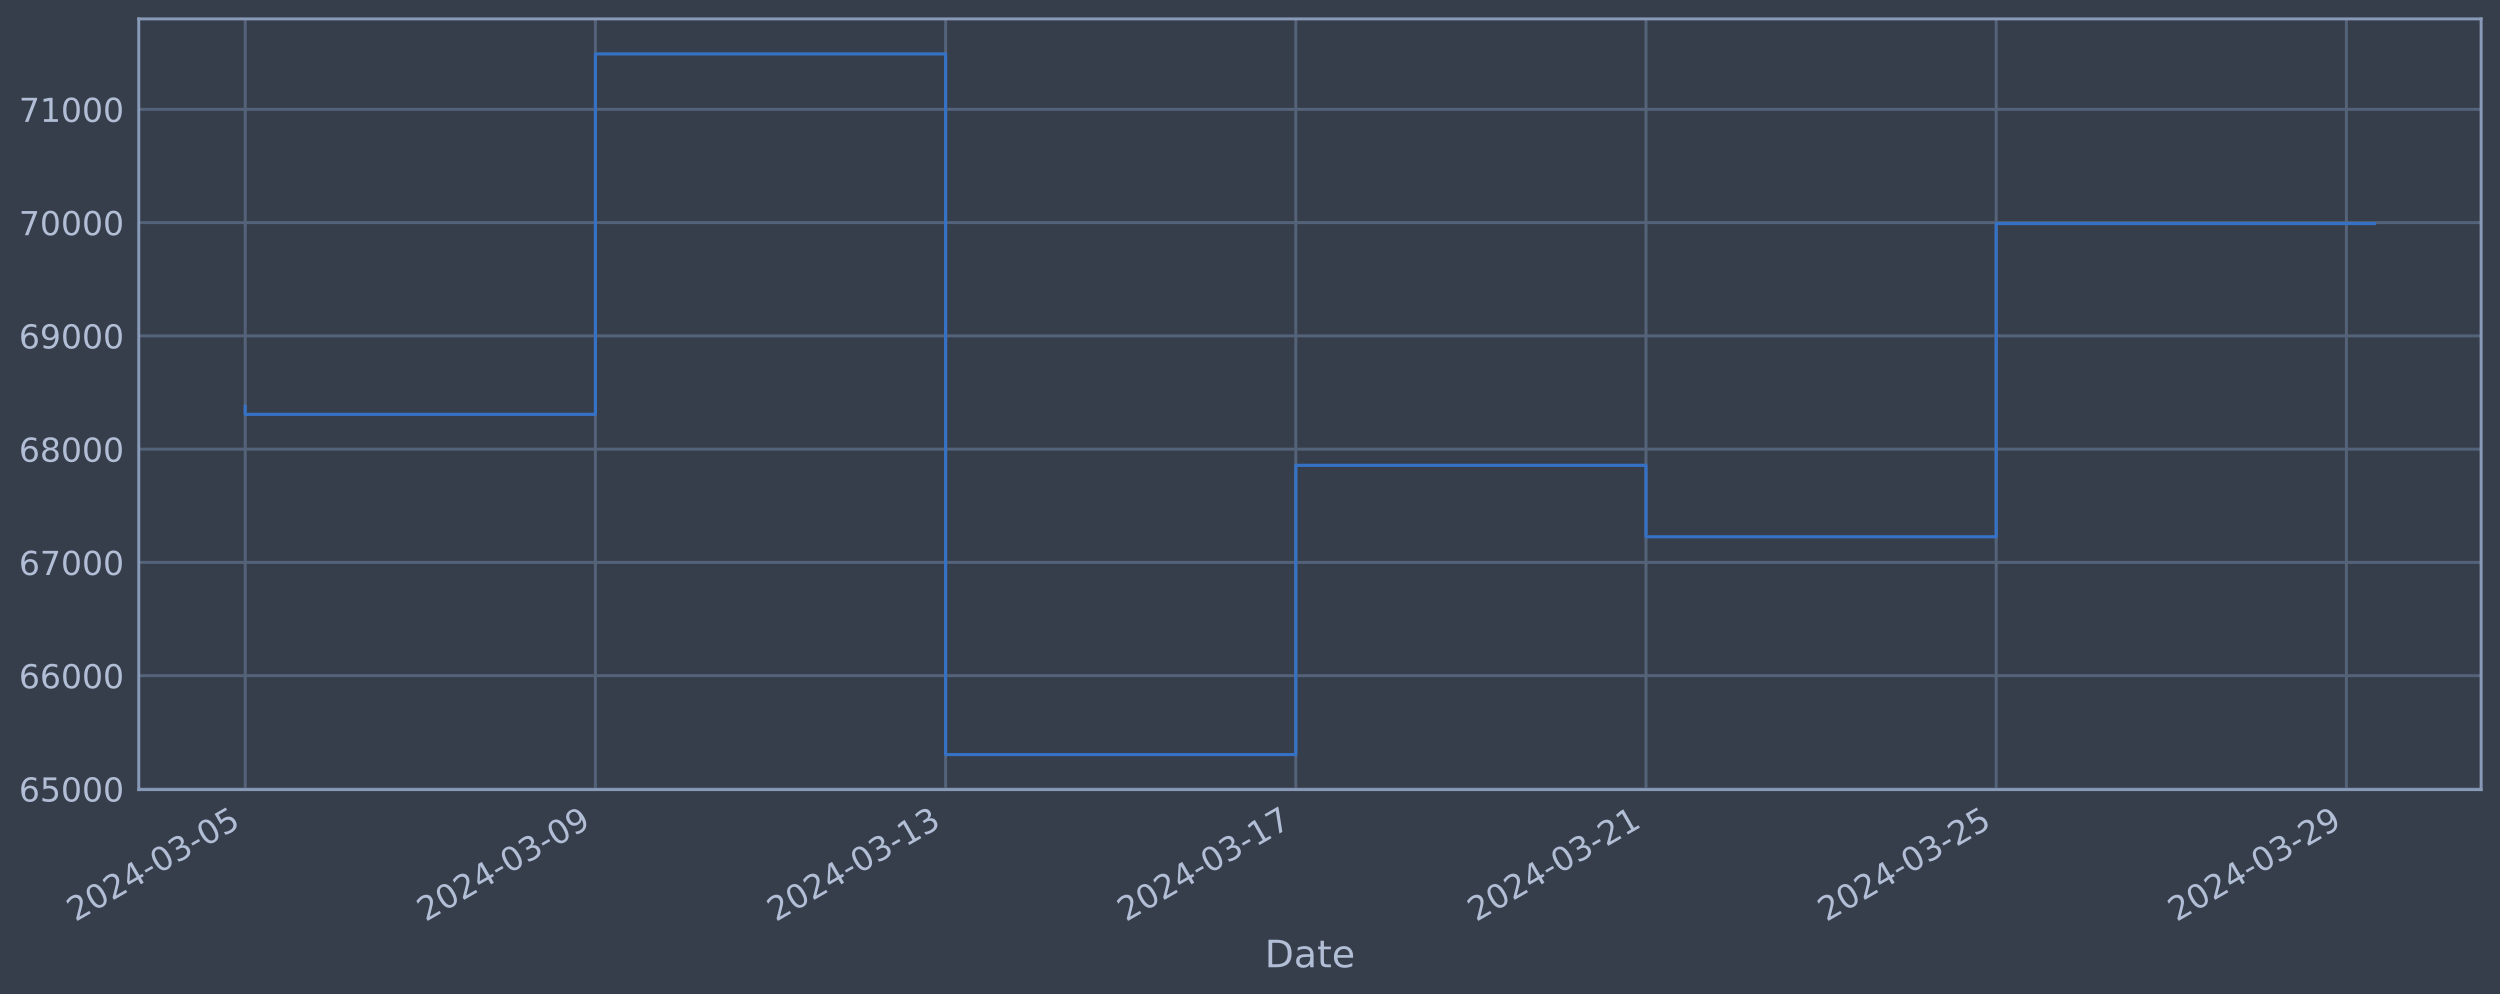
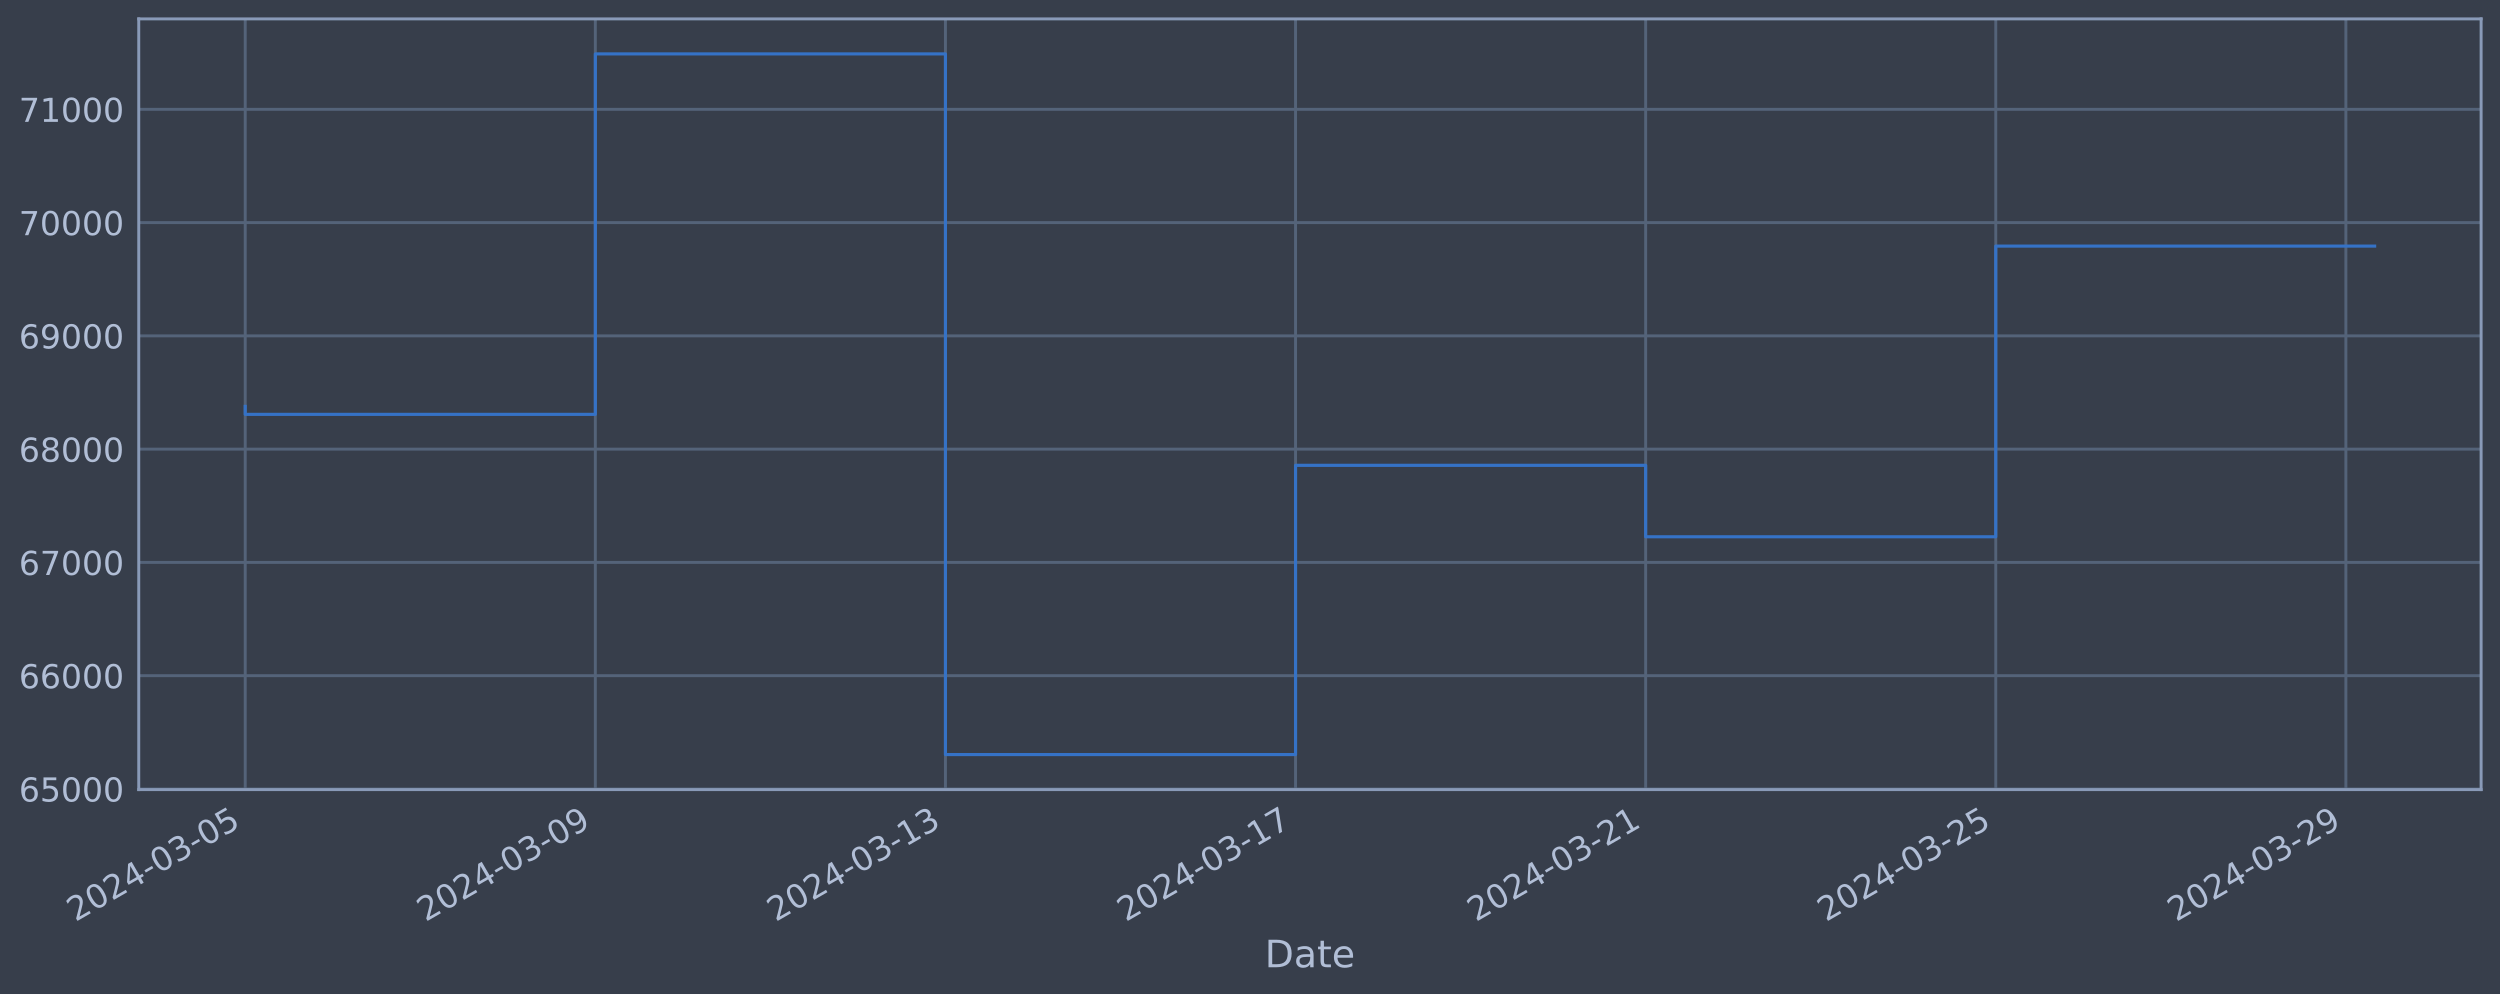
<svg xmlns="http://www.w3.org/2000/svg" xmlns:xlink="http://www.w3.org/1999/xlink" width="952.884pt" height="378.87pt" viewBox="0 0 952.884 378.87" version="1.1">
  <defs>
    <style type="text/css">*{stroke-linejoin: round; stroke-linecap: butt}</style>
  </defs>
  <g id="figure_1">
    <g id="patch_1">
      <path d="M 0 378.87  L 952.884 378.87  L 952.884 0  L 0 0  z " style="fill: #373e4b" />
    </g>
    <g id="axes_1">
      <g id="patch_2">
        <path d="M 52.884 300.96  L 945.684 300.96  L 945.684 7.2  L 52.884 7.2  z " style="fill: #373e4b" />
      </g>
      <g id="matplotlib.axis_1">
        <g id="xtick_1">
          <g id="line2d_1">
-             <path d="M 93.466 300.96  L 93.466 7.2  " clip-path="url(#pa3424be66a)" style="fill: none; stroke: #546379; stroke-width: 1.12; stroke-linecap: square" />
+             <path d="M 93.466 300.96  L 93.466 7.2  " clip-path="url(#pfda3d3f70c)" style="fill: none; stroke: #546379; stroke-width: 1.12; stroke-linecap: square" />
          </g>
          <g id="line2d_2" />
          <g id="text_1">
            <g style="fill: #b1bed6" transform="translate(28.74006 351.4642) rotate(-30) scale(0.126 -0.126)">
              <defs>
                <path id="DejaVuSans-32" d="M 1228 531  L 3431 531  L 3431 0  L 469 0  L 469 531  Q 828 903 1448 1529  Q 2069 2156 2228 2338  Q 2531 2678 2651 2914  Q 2772 3150 2772 3378  Q 2772 3750 2511 3984  Q 2250 4219 1831 4219  Q 1534 4219 1204 4116  Q 875 4013 500 3803  L 500 4441  Q 881 4594 1212 4672  Q 1544 4750 1819 4750  Q 2544 4750 2975 4387  Q 3406 4025 3406 3419  Q 3406 3131 3298 2873  Q 3191 2616 2906 2266  Q 2828 2175 2409 1742  Q 1991 1309 1228 531  z " transform="scale(0.015625)" />
                <path id="DejaVuSans-30" d="M 2034 4250  Q 1547 4250 1301 3770  Q 1056 3291 1056 2328  Q 1056 1369 1301 889  Q 1547 409 2034 409  Q 2525 409 2770 889  Q 3016 1369 3016 2328  Q 3016 3291 2770 3770  Q 2525 4250 2034 4250  z M 2034 4750  Q 2819 4750 3233 4129  Q 3647 3509 3647 2328  Q 3647 1150 3233 529  Q 2819 -91 2034 -91  Q 1250 -91 836 529  Q 422 1150 422 2328  Q 422 3509 836 4129  Q 1250 4750 2034 4750  z " transform="scale(0.015625)" />
                <path id="DejaVuSans-34" d="M 2419 4116  L 825 1625  L 2419 1625  L 2419 4116  z M 2253 4666  L 3047 4666  L 3047 1625  L 3713 1625  L 3713 1100  L 3047 1100  L 3047 0  L 2419 0  L 2419 1100  L 313 1100  L 313 1709  L 2253 4666  z " transform="scale(0.015625)" />
                <path id="DejaVuSans-2d" d="M 313 2009  L 1997 2009  L 1997 1497  L 313 1497  L 313 2009  z " transform="scale(0.015625)" />
                <path id="DejaVuSans-33" d="M 2597 2516  Q 3050 2419 3304 2112  Q 3559 1806 3559 1356  Q 3559 666 3084 287  Q 2609 -91 1734 -91  Q 1441 -91 1130 -33  Q 819 25 488 141  L 488 750  Q 750 597 1062 519  Q 1375 441 1716 441  Q 2309 441 2620 675  Q 2931 909 2931 1356  Q 2931 1769 2642 2001  Q 2353 2234 1838 2234  L 1294 2234  L 1294 2753  L 1863 2753  Q 2328 2753 2575 2939  Q 2822 3125 2822 3475  Q 2822 3834 2567 4026  Q 2313 4219 1838 4219  Q 1578 4219 1281 4162  Q 984 4106 628 3988  L 628 4550  Q 988 4650 1302 4700  Q 1616 4750 1894 4750  Q 2613 4750 3031 4423  Q 3450 4097 3450 3541  Q 3450 3153 3228 2886  Q 3006 2619 2597 2516  z " transform="scale(0.015625)" />
                <path id="DejaVuSans-35" d="M 691 4666  L 3169 4666  L 3169 4134  L 1269 4134  L 1269 2991  Q 1406 3038 1543 3061  Q 1681 3084 1819 3084  Q 2600 3084 3056 2656  Q 3513 2228 3513 1497  Q 3513 744 3044 326  Q 2575 -91 1722 -91  Q 1428 -91 1123 -41  Q 819 9 494 109  L 494 744  Q 775 591 1075 516  Q 1375 441 1709 441  Q 2250 441 2565 725  Q 2881 1009 2881 1497  Q 2881 1984 2565 2268  Q 2250 2553 1709 2553  Q 1456 2553 1204 2497  Q 953 2441 691 2322  L 691 4666  z " transform="scale(0.015625)" />
              </defs>
              <use xlink:href="#DejaVuSans-32" />
              <use xlink:href="#DejaVuSans-30" x="63.623" />
              <use xlink:href="#DejaVuSans-32" x="127.246" />
              <use xlink:href="#DejaVuSans-34" x="190.869" />
              <use xlink:href="#DejaVuSans-2d" x="254.492" />
              <use xlink:href="#DejaVuSans-30" x="290.576" />
              <use xlink:href="#DejaVuSans-33" x="354.199" />
              <use xlink:href="#DejaVuSans-2d" x="417.822" />
              <use xlink:href="#DejaVuSans-30" x="453.906" />
              <use xlink:href="#DejaVuSans-35" x="517.529" />
            </g>
          </g>
        </g>
        <g id="xtick_2">
          <g id="line2d_3">
-             <path d="M 226.944 300.96  L 226.944 7.2  " clip-path="url(#pa3424be66a)" style="fill: none; stroke: #546379; stroke-width: 1.12; stroke-linecap: square" />
+             <path d="M 226.911 300.96  L 226.911 7.2  " clip-path="url(#pfda3d3f70c)" style="fill: none; stroke: #546379; stroke-width: 1.12; stroke-linecap: square" />
          </g>
          <g id="line2d_4" />
          <g id="text_2">
-             <g style="fill: #b1bed6" transform="translate(162.2181 351.4642) rotate(-30) scale(0.126 -0.126)">
+             <g style="fill: #b1bed6" transform="translate(162.1856 351.4642) rotate(-30) scale(0.126 -0.126)">
              <defs>
                <path id="DejaVuSans-39" d="M 703 97  L 703 672  Q 941 559 1184 500  Q 1428 441 1663 441  Q 2288 441 2617 861  Q 2947 1281 2994 2138  Q 2813 1869 2534 1725  Q 2256 1581 1919 1581  Q 1219 1581 811 2004  Q 403 2428 403 3163  Q 403 3881 828 4315  Q 1253 4750 1959 4750  Q 2769 4750 3195 4129  Q 3622 3509 3622 2328  Q 3622 1225 3098 567  Q 2575 -91 1691 -91  Q 1453 -91 1209 -44  Q 966 3 703 97  z M 1959 2075  Q 2384 2075 2632 2365  Q 2881 2656 2881 3163  Q 2881 3666 2632 3958  Q 2384 4250 1959 4250  Q 1534 4250 1286 3958  Q 1038 3666 1038 3163  Q 1038 2656 1286 2365  Q 1534 2075 1959 2075  z " transform="scale(0.015625)" />
              </defs>
              <use xlink:href="#DejaVuSans-32" />
              <use xlink:href="#DejaVuSans-30" x="63.623" />
              <use xlink:href="#DejaVuSans-32" x="127.246" />
              <use xlink:href="#DejaVuSans-34" x="190.869" />
              <use xlink:href="#DejaVuSans-2d" x="254.492" />
              <use xlink:href="#DejaVuSans-30" x="290.576" />
              <use xlink:href="#DejaVuSans-33" x="354.199" />
              <use xlink:href="#DejaVuSans-2d" x="417.822" />
              <use xlink:href="#DejaVuSans-30" x="453.906" />
              <use xlink:href="#DejaVuSans-39" x="517.529" />
            </g>
          </g>
        </g>
        <g id="xtick_3">
          <g id="line2d_5">
-             <path d="M 360.422 300.96  L 360.422 7.2  " clip-path="url(#pa3424be66a)" style="fill: none; stroke: #546379; stroke-width: 1.12; stroke-linecap: square" />
+             <path d="M 360.357 300.96  L 360.357 7.2  " clip-path="url(#pfda3d3f70c)" style="fill: none; stroke: #546379; stroke-width: 1.12; stroke-linecap: square" />
          </g>
          <g id="line2d_6" />
          <g id="text_3">
-             <g style="fill: #b1bed6" transform="translate(295.6962 351.4642) rotate(-30) scale(0.126 -0.126)">
+             <g style="fill: #b1bed6" transform="translate(295.6312 351.4642) rotate(-30) scale(0.126 -0.126)">
              <defs>
                <path id="DejaVuSans-31" d="M 794 531  L 1825 531  L 1825 4091  L 703 3866  L 703 4441  L 1819 4666  L 2450 4666  L 2450 531  L 3481 531  L 3481 0  L 794 0  L 794 531  z " transform="scale(0.015625)" />
              </defs>
              <use xlink:href="#DejaVuSans-32" />
              <use xlink:href="#DejaVuSans-30" x="63.623" />
              <use xlink:href="#DejaVuSans-32" x="127.246" />
              <use xlink:href="#DejaVuSans-34" x="190.869" />
              <use xlink:href="#DejaVuSans-2d" x="254.492" />
              <use xlink:href="#DejaVuSans-30" x="290.576" />
              <use xlink:href="#DejaVuSans-33" x="354.199" />
              <use xlink:href="#DejaVuSans-2d" x="417.822" />
              <use xlink:href="#DejaVuSans-31" x="453.906" />
              <use xlink:href="#DejaVuSans-33" x="517.529" />
            </g>
          </g>
        </g>
        <g id="xtick_4">
          <g id="line2d_7">
-             <path d="M 493.9 300.96  L 493.9 7.2  " clip-path="url(#pa3424be66a)" style="fill: none; stroke: #546379; stroke-width: 1.12; stroke-linecap: square" />
+             <path d="M 493.802 300.96  L 493.802 7.2  " clip-path="url(#pfda3d3f70c)" style="fill: none; stroke: #546379; stroke-width: 1.12; stroke-linecap: square" />
          </g>
          <g id="line2d_8" />
          <g id="text_4">
-             <g style="fill: #b1bed6" transform="translate(429.1743 351.4642) rotate(-30) scale(0.126 -0.126)">
+             <g style="fill: #b1bed6" transform="translate(429.0768 351.4642) rotate(-30) scale(0.126 -0.126)">
              <defs>
                <path id="DejaVuSans-37" d="M 525 4666  L 3525 4666  L 3525 4397  L 1831 0  L 1172 0  L 2766 4134  L 525 4134  L 525 4666  z " transform="scale(0.015625)" />
              </defs>
              <use xlink:href="#DejaVuSans-32" />
              <use xlink:href="#DejaVuSans-30" x="63.623" />
              <use xlink:href="#DejaVuSans-32" x="127.246" />
              <use xlink:href="#DejaVuSans-34" x="190.869" />
              <use xlink:href="#DejaVuSans-2d" x="254.492" />
              <use xlink:href="#DejaVuSans-30" x="290.576" />
              <use xlink:href="#DejaVuSans-33" x="354.199" />
              <use xlink:href="#DejaVuSans-2d" x="417.822" />
              <use xlink:href="#DejaVuSans-31" x="453.906" />
              <use xlink:href="#DejaVuSans-37" x="517.529" />
            </g>
          </g>
        </g>
        <g id="xtick_5">
          <g id="line2d_9">
-             <path d="M 627.378 300.96  L 627.378 7.2  " clip-path="url(#pa3424be66a)" style="fill: none; stroke: #546379; stroke-width: 1.12; stroke-linecap: square" />
+             <path d="M 627.248 300.96  L 627.248 7.2  " clip-path="url(#pfda3d3f70c)" style="fill: none; stroke: #546379; stroke-width: 1.12; stroke-linecap: square" />
          </g>
          <g id="line2d_10" />
          <g id="text_5">
-             <g style="fill: #b1bed6" transform="translate(562.6524 351.4642) rotate(-30) scale(0.126 -0.126)">
+             <g style="fill: #b1bed6" transform="translate(562.5224 351.4642) rotate(-30) scale(0.126 -0.126)">
              <use xlink:href="#DejaVuSans-32" />
              <use xlink:href="#DejaVuSans-30" x="63.623" />
              <use xlink:href="#DejaVuSans-32" x="127.246" />
              <use xlink:href="#DejaVuSans-34" x="190.869" />
              <use xlink:href="#DejaVuSans-2d" x="254.492" />
              <use xlink:href="#DejaVuSans-30" x="290.576" />
              <use xlink:href="#DejaVuSans-33" x="354.199" />
              <use xlink:href="#DejaVuSans-2d" x="417.822" />
              <use xlink:href="#DejaVuSans-32" x="453.906" />
              <use xlink:href="#DejaVuSans-31" x="517.529" />
            </g>
          </g>
        </g>
        <g id="xtick_6">
          <g id="line2d_11">
-             <path d="M 760.856 300.96  L 760.856 7.2  " clip-path="url(#pa3424be66a)" style="fill: none; stroke: #546379; stroke-width: 1.12; stroke-linecap: square" />
+             <path d="M 760.693 300.96  L 760.693 7.2  " clip-path="url(#pfda3d3f70c)" style="fill: none; stroke: #546379; stroke-width: 1.12; stroke-linecap: square" />
          </g>
          <g id="line2d_12" />
          <g id="text_6">
-             <g style="fill: #b1bed6" transform="translate(696.1305 351.4642) rotate(-30) scale(0.126 -0.126)">
+             <g style="fill: #b1bed6" transform="translate(695.9679 351.4642) rotate(-30) scale(0.126 -0.126)">
              <use xlink:href="#DejaVuSans-32" />
              <use xlink:href="#DejaVuSans-30" x="63.623" />
              <use xlink:href="#DejaVuSans-32" x="127.246" />
              <use xlink:href="#DejaVuSans-34" x="190.869" />
              <use xlink:href="#DejaVuSans-2d" x="254.492" />
              <use xlink:href="#DejaVuSans-30" x="290.576" />
              <use xlink:href="#DejaVuSans-33" x="354.199" />
              <use xlink:href="#DejaVuSans-2d" x="417.822" />
              <use xlink:href="#DejaVuSans-32" x="453.906" />
              <use xlink:href="#DejaVuSans-35" x="517.529" />
            </g>
          </g>
        </g>
        <g id="xtick_7">
          <g id="line2d_13">
-             <path d="M 894.334 300.96  L 894.334 7.2  " clip-path="url(#pa3424be66a)" style="fill: none; stroke: #546379; stroke-width: 1.12; stroke-linecap: square" />
+             <path d="M 894.139 300.96  L 894.139 7.2  " clip-path="url(#pfda3d3f70c)" style="fill: none; stroke: #546379; stroke-width: 1.12; stroke-linecap: square" />
          </g>
          <g id="line2d_14" />
          <g id="text_7">
-             <g style="fill: #b1bed6" transform="translate(829.6086 351.4642) rotate(-30) scale(0.126 -0.126)">
+             <g style="fill: #b1bed6" transform="translate(829.4135 351.4642) rotate(-30) scale(0.126 -0.126)">
              <use xlink:href="#DejaVuSans-32" />
              <use xlink:href="#DejaVuSans-30" x="63.623" />
              <use xlink:href="#DejaVuSans-32" x="127.246" />
              <use xlink:href="#DejaVuSans-34" x="190.869" />
              <use xlink:href="#DejaVuSans-2d" x="254.492" />
              <use xlink:href="#DejaVuSans-30" x="290.576" />
              <use xlink:href="#DejaVuSans-33" x="354.199" />
              <use xlink:href="#DejaVuSans-2d" x="417.822" />
              <use xlink:href="#DejaVuSans-32" x="453.906" />
              <use xlink:href="#DejaVuSans-39" x="517.529" />
            </g>
          </g>
        </g>
        <g id="text_8">
          <g style="fill: #b1bed6" transform="translate(482.0746 368.6753) scale(0.144 -0.144)">
            <defs>
              <path id="DejaVuSans-44" d="M 1259 4147  L 1259 519  L 2022 519  Q 2988 519 3436 956  Q 3884 1394 3884 2338  Q 3884 3275 3436 3711  Q 2988 4147 2022 4147  L 1259 4147  z M 628 4666  L 1925 4666  Q 3281 4666 3915 4102  Q 4550 3538 4550 2338  Q 4550 1131 3912 565  Q 3275 0 1925 0  L 628 0  L 628 4666  z " transform="scale(0.015625)" />
              <path id="DejaVuSans-61" d="M 2194 1759  Q 1497 1759 1228 1600  Q 959 1441 959 1056  Q 959 750 1161 570  Q 1363 391 1709 391  Q 2188 391 2477 730  Q 2766 1069 2766 1631  L 2766 1759  L 2194 1759  z M 3341 1997  L 3341 0  L 2766 0  L 2766 531  Q 2569 213 2275 61  Q 1981 -91 1556 -91  Q 1019 -91 701 211  Q 384 513 384 1019  Q 384 1609 779 1909  Q 1175 2209 1959 2209  L 2766 2209  L 2766 2266  Q 2766 2663 2505 2880  Q 2244 3097 1772 3097  Q 1472 3097 1187 3025  Q 903 2953 641 2809  L 641 3341  Q 956 3463 1253 3523  Q 1550 3584 1831 3584  Q 2591 3584 2966 3190  Q 3341 2797 3341 1997  z " transform="scale(0.015625)" />
              <path id="DejaVuSans-74" d="M 1172 4494  L 1172 3500  L 2356 3500  L 2356 3053  L 1172 3053  L 1172 1153  Q 1172 725 1289 603  Q 1406 481 1766 481  L 2356 481  L 2356 0  L 1766 0  Q 1100 0 847 248  Q 594 497 594 1153  L 594 3053  L 172 3053  L 172 3500  L 594 3500  L 594 4494  L 1172 4494  z " transform="scale(0.015625)" />
              <path id="DejaVuSans-65" d="M 3597 1894  L 3597 1613  L 953 1613  Q 991 1019 1311 708  Q 1631 397 2203 397  Q 2534 397 2845 478  Q 3156 559 3463 722  L 3463 178  Q 3153 47 2828 -22  Q 2503 -91 2169 -91  Q 1331 -91 842 396  Q 353 884 353 1716  Q 353 2575 817 3079  Q 1281 3584 2069 3584  Q 2775 3584 3186 3129  Q 3597 2675 3597 1894  z M 3022 2063  Q 3016 2534 2758 2815  Q 2500 3097 2075 3097  Q 1594 3097 1305 2825  Q 1016 2553 972 2059  L 3022 2063  z " transform="scale(0.015625)" />
            </defs>
            <use xlink:href="#DejaVuSans-44" />
            <use xlink:href="#DejaVuSans-61" x="77.002" />
            <use xlink:href="#DejaVuSans-74" x="138.281" />
            <use xlink:href="#DejaVuSans-65" x="177.49" />
          </g>
        </g>
      </g>
      <g id="matplotlib.axis_2">
        <g id="ytick_1">
          <g id="line2d_15">
-             <path d="M 52.884 300.718  L 945.684 300.718  " clip-path="url(#pa3424be66a)" style="fill: none; stroke: #546379; stroke-width: 1.12; stroke-linecap: square" />
+             <path d="M 52.884 300.718  L 945.684 300.718  " clip-path="url(#pfda3d3f70c)" style="fill: none; stroke: #546379; stroke-width: 1.12; stroke-linecap: square" />
          </g>
          <g id="line2d_16" />
          <g id="text_9">
            <g style="fill: #b1bed6" transform="translate(7.2 305.5049) scale(0.126 -0.126)">
              <defs>
                <path id="DejaVuSans-36" d="M 2113 2584  Q 1688 2584 1439 2293  Q 1191 2003 1191 1497  Q 1191 994 1439 701  Q 1688 409 2113 409  Q 2538 409 2786 701  Q 3034 994 3034 1497  Q 3034 2003 2786 2293  Q 2538 2584 2113 2584  z M 3366 4563  L 3366 3988  Q 3128 4100 2886 4159  Q 2644 4219 2406 4219  Q 1781 4219 1451 3797  Q 1122 3375 1075 2522  Q 1259 2794 1537 2939  Q 1816 3084 2150 3084  Q 2853 3084 3261 2657  Q 3669 2231 3669 1497  Q 3669 778 3244 343  Q 2819 -91 2113 -91  Q 1303 -91 875 529  Q 447 1150 447 2328  Q 447 3434 972 4092  Q 1497 4750 2381 4750  Q 2619 4750 2861 4703  Q 3103 4656 3366 4563  z " transform="scale(0.015625)" />
              </defs>
              <use xlink:href="#DejaVuSans-36" />
              <use xlink:href="#DejaVuSans-35" x="63.623" />
              <use xlink:href="#DejaVuSans-30" x="127.246" />
              <use xlink:href="#DejaVuSans-30" x="190.869" />
              <use xlink:href="#DejaVuSans-30" x="254.492" />
            </g>
          </g>
        </g>
        <g id="ytick_2">
          <g id="line2d_17">
-             <path d="M 52.884 257.544  L 945.684 257.544  " clip-path="url(#pa3424be66a)" style="fill: none; stroke: #546379; stroke-width: 1.12; stroke-linecap: square" />
+             <path d="M 52.884 257.544  L 945.684 257.544  " clip-path="url(#pfda3d3f70c)" style="fill: none; stroke: #546379; stroke-width: 1.12; stroke-linecap: square" />
          </g>
          <g id="line2d_18" />
          <g id="text_10">
            <g style="fill: #b1bed6" transform="translate(7.2 262.331) scale(0.126 -0.126)">
              <use xlink:href="#DejaVuSans-36" />
              <use xlink:href="#DejaVuSans-36" x="63.623" />
              <use xlink:href="#DejaVuSans-30" x="127.246" />
              <use xlink:href="#DejaVuSans-30" x="190.869" />
              <use xlink:href="#DejaVuSans-30" x="254.492" />
            </g>
          </g>
        </g>
        <g id="ytick_3">
          <g id="line2d_19">
-             <path d="M 52.884 214.37  L 945.684 214.37  " clip-path="url(#pa3424be66a)" style="fill: none; stroke: #546379; stroke-width: 1.12; stroke-linecap: square" />
+             <path d="M 52.884 214.37  L 945.684 214.37  " clip-path="url(#pfda3d3f70c)" style="fill: none; stroke: #546379; stroke-width: 1.12; stroke-linecap: square" />
          </g>
          <g id="line2d_20" />
          <g id="text_11">
            <g style="fill: #b1bed6" transform="translate(7.2 219.157) scale(0.126 -0.126)">
              <use xlink:href="#DejaVuSans-36" />
              <use xlink:href="#DejaVuSans-37" x="63.623" />
              <use xlink:href="#DejaVuSans-30" x="127.246" />
              <use xlink:href="#DejaVuSans-30" x="190.869" />
              <use xlink:href="#DejaVuSans-30" x="254.492" />
            </g>
          </g>
        </g>
        <g id="ytick_4">
          <g id="line2d_21">
-             <path d="M 52.884 171.196  L 945.684 171.196  " clip-path="url(#pa3424be66a)" style="fill: none; stroke: #546379; stroke-width: 1.12; stroke-linecap: square" />
+             <path d="M 52.884 171.196  L 945.684 171.196  " clip-path="url(#pfda3d3f70c)" style="fill: none; stroke: #546379; stroke-width: 1.12; stroke-linecap: square" />
          </g>
          <g id="line2d_22" />
          <g id="text_12">
            <g style="fill: #b1bed6" transform="translate(7.2 175.9831) scale(0.126 -0.126)">
              <defs>
                <path id="DejaVuSans-38" d="M 2034 2216  Q 1584 2216 1326 1975  Q 1069 1734 1069 1313  Q 1069 891 1326 650  Q 1584 409 2034 409  Q 2484 409 2743 651  Q 3003 894 3003 1313  Q 3003 1734 2745 1975  Q 2488 2216 2034 2216  z M 1403 2484  Q 997 2584 770 2862  Q 544 3141 544 3541  Q 544 4100 942 4425  Q 1341 4750 2034 4750  Q 2731 4750 3128 4425  Q 3525 4100 3525 3541  Q 3525 3141 3298 2862  Q 3072 2584 2669 2484  Q 3125 2378 3379 2068  Q 3634 1759 3634 1313  Q 3634 634 3220 271  Q 2806 -91 2034 -91  Q 1263 -91 848 271  Q 434 634 434 1313  Q 434 1759 690 2068  Q 947 2378 1403 2484  z M 1172 3481  Q 1172 3119 1398 2916  Q 1625 2713 2034 2713  Q 2441 2713 2670 2916  Q 2900 3119 2900 3481  Q 2900 3844 2670 4047  Q 2441 4250 2034 4250  Q 1625 4250 1398 4047  Q 1172 3844 1172 3481  z " transform="scale(0.015625)" />
              </defs>
              <use xlink:href="#DejaVuSans-36" />
              <use xlink:href="#DejaVuSans-38" x="63.623" />
              <use xlink:href="#DejaVuSans-30" x="127.246" />
              <use xlink:href="#DejaVuSans-30" x="190.869" />
              <use xlink:href="#DejaVuSans-30" x="254.492" />
            </g>
          </g>
        </g>
        <g id="ytick_5">
          <g id="line2d_23">
-             <path d="M 52.884 128.022  L 945.684 128.022  " clip-path="url(#pa3424be66a)" style="fill: none; stroke: #546379; stroke-width: 1.12; stroke-linecap: square" />
+             <path d="M 52.884 128.022  L 945.684 128.022  " clip-path="url(#pfda3d3f70c)" style="fill: none; stroke: #546379; stroke-width: 1.12; stroke-linecap: square" />
          </g>
          <g id="line2d_24" />
          <g id="text_13">
            <g style="fill: #b1bed6" transform="translate(7.2 132.8092) scale(0.126 -0.126)">
              <use xlink:href="#DejaVuSans-36" />
              <use xlink:href="#DejaVuSans-39" x="63.623" />
              <use xlink:href="#DejaVuSans-30" x="127.246" />
              <use xlink:href="#DejaVuSans-30" x="190.869" />
              <use xlink:href="#DejaVuSans-30" x="254.492" />
            </g>
          </g>
        </g>
        <g id="ytick_6">
          <g id="line2d_25">
-             <path d="M 52.884 84.848  L 945.684 84.848  " clip-path="url(#pa3424be66a)" style="fill: none; stroke: #546379; stroke-width: 1.12; stroke-linecap: square" />
+             <path d="M 52.884 84.848  L 945.684 84.848  " clip-path="url(#pfda3d3f70c)" style="fill: none; stroke: #546379; stroke-width: 1.12; stroke-linecap: square" />
          </g>
          <g id="line2d_26" />
          <g id="text_14">
            <g style="fill: #b1bed6" transform="translate(7.2 89.63523) scale(0.126 -0.126)">
              <use xlink:href="#DejaVuSans-37" />
              <use xlink:href="#DejaVuSans-30" x="63.623" />
              <use xlink:href="#DejaVuSans-30" x="127.246" />
              <use xlink:href="#DejaVuSans-30" x="190.869" />
              <use xlink:href="#DejaVuSans-30" x="254.492" />
            </g>
          </g>
        </g>
        <g id="ytick_7">
          <g id="line2d_27">
-             <path d="M 52.884 41.674  L 945.684 41.674  " clip-path="url(#pa3424be66a)" style="fill: none; stroke: #546379; stroke-width: 1.12; stroke-linecap: square" />
+             <path d="M 52.884 41.674  L 945.684 41.674  " clip-path="url(#pfda3d3f70c)" style="fill: none; stroke: #546379; stroke-width: 1.12; stroke-linecap: square" />
          </g>
          <g id="line2d_28" />
          <g id="text_15">
            <g style="fill: #b1bed6" transform="translate(7.2 46.4613) scale(0.126 -0.126)">
              <use xlink:href="#DejaVuSans-37" />
              <use xlink:href="#DejaVuSans-31" x="63.623" />
              <use xlink:href="#DejaVuSans-30" x="127.246" />
              <use xlink:href="#DejaVuSans-30" x="190.869" />
              <use xlink:href="#DejaVuSans-30" x="254.492" />
            </g>
          </g>
        </g>
      </g>
      <g id="line2d_29">
-         <path d="M 93.466 154.891  L 93.466 157.946  L 226.944 157.946  L 226.944 20.553  L 360.422 20.553  L 360.422 287.607  L 493.9 287.607  L 493.9 177.362  L 627.378 177.362  L 627.378 204.598  L 760.856 204.598  L 760.856 85.216  L 905.102 85.216  " clip-path="url(#pa3424be66a)" style="fill: none; stroke: #3572c6; stroke-width: 1.2; stroke-linecap: square" />
+         <path d="M 93.466 154.891  L 93.466 157.946  L 226.911 157.946  L 226.911 20.553  L 360.357 20.553  L 360.357 287.607  L 493.802 287.607  L 493.802 177.362  L 627.248 177.362  L 627.248 204.598  L 760.693 204.598  L 760.693 93.793  L 905.102 93.793  " clip-path="url(#pfda3d3f70c)" style="fill: none; stroke: #3572c6; stroke-width: 1.2; stroke-linecap: square" />
      </g>
      <g id="patch_3">
        <path d="M 52.884 300.96  L 52.884 7.2  " style="fill: none; stroke: #899ab8; stroke-width: 1.12; stroke-linejoin: miter; stroke-linecap: square" />
      </g>
      <g id="patch_4">
        <path d="M 945.684 300.96  L 945.684 7.2  " style="fill: none; stroke: #899ab8; stroke-width: 1.12; stroke-linejoin: miter; stroke-linecap: square" />
      </g>
      <g id="patch_5">
        <path d="M 52.884 300.96  L 945.684 300.96  " style="fill: none; stroke: #899ab8; stroke-width: 1.12; stroke-linejoin: miter; stroke-linecap: square" />
      </g>
      <g id="patch_6">
        <path d="M 52.884 7.2  L 945.684 7.2  " style="fill: none; stroke: #899ab8; stroke-width: 1.12; stroke-linejoin: miter; stroke-linecap: square" />
      </g>
    </g>
  </g>
  <defs>
-     <clipPath id="pa3424be66a">
+     <clipPath id="pfda3d3f70c">
      <rect x="52.884" y="7.2" width="892.8" height="293.76" />
    </clipPath>
  </defs>
</svg>
